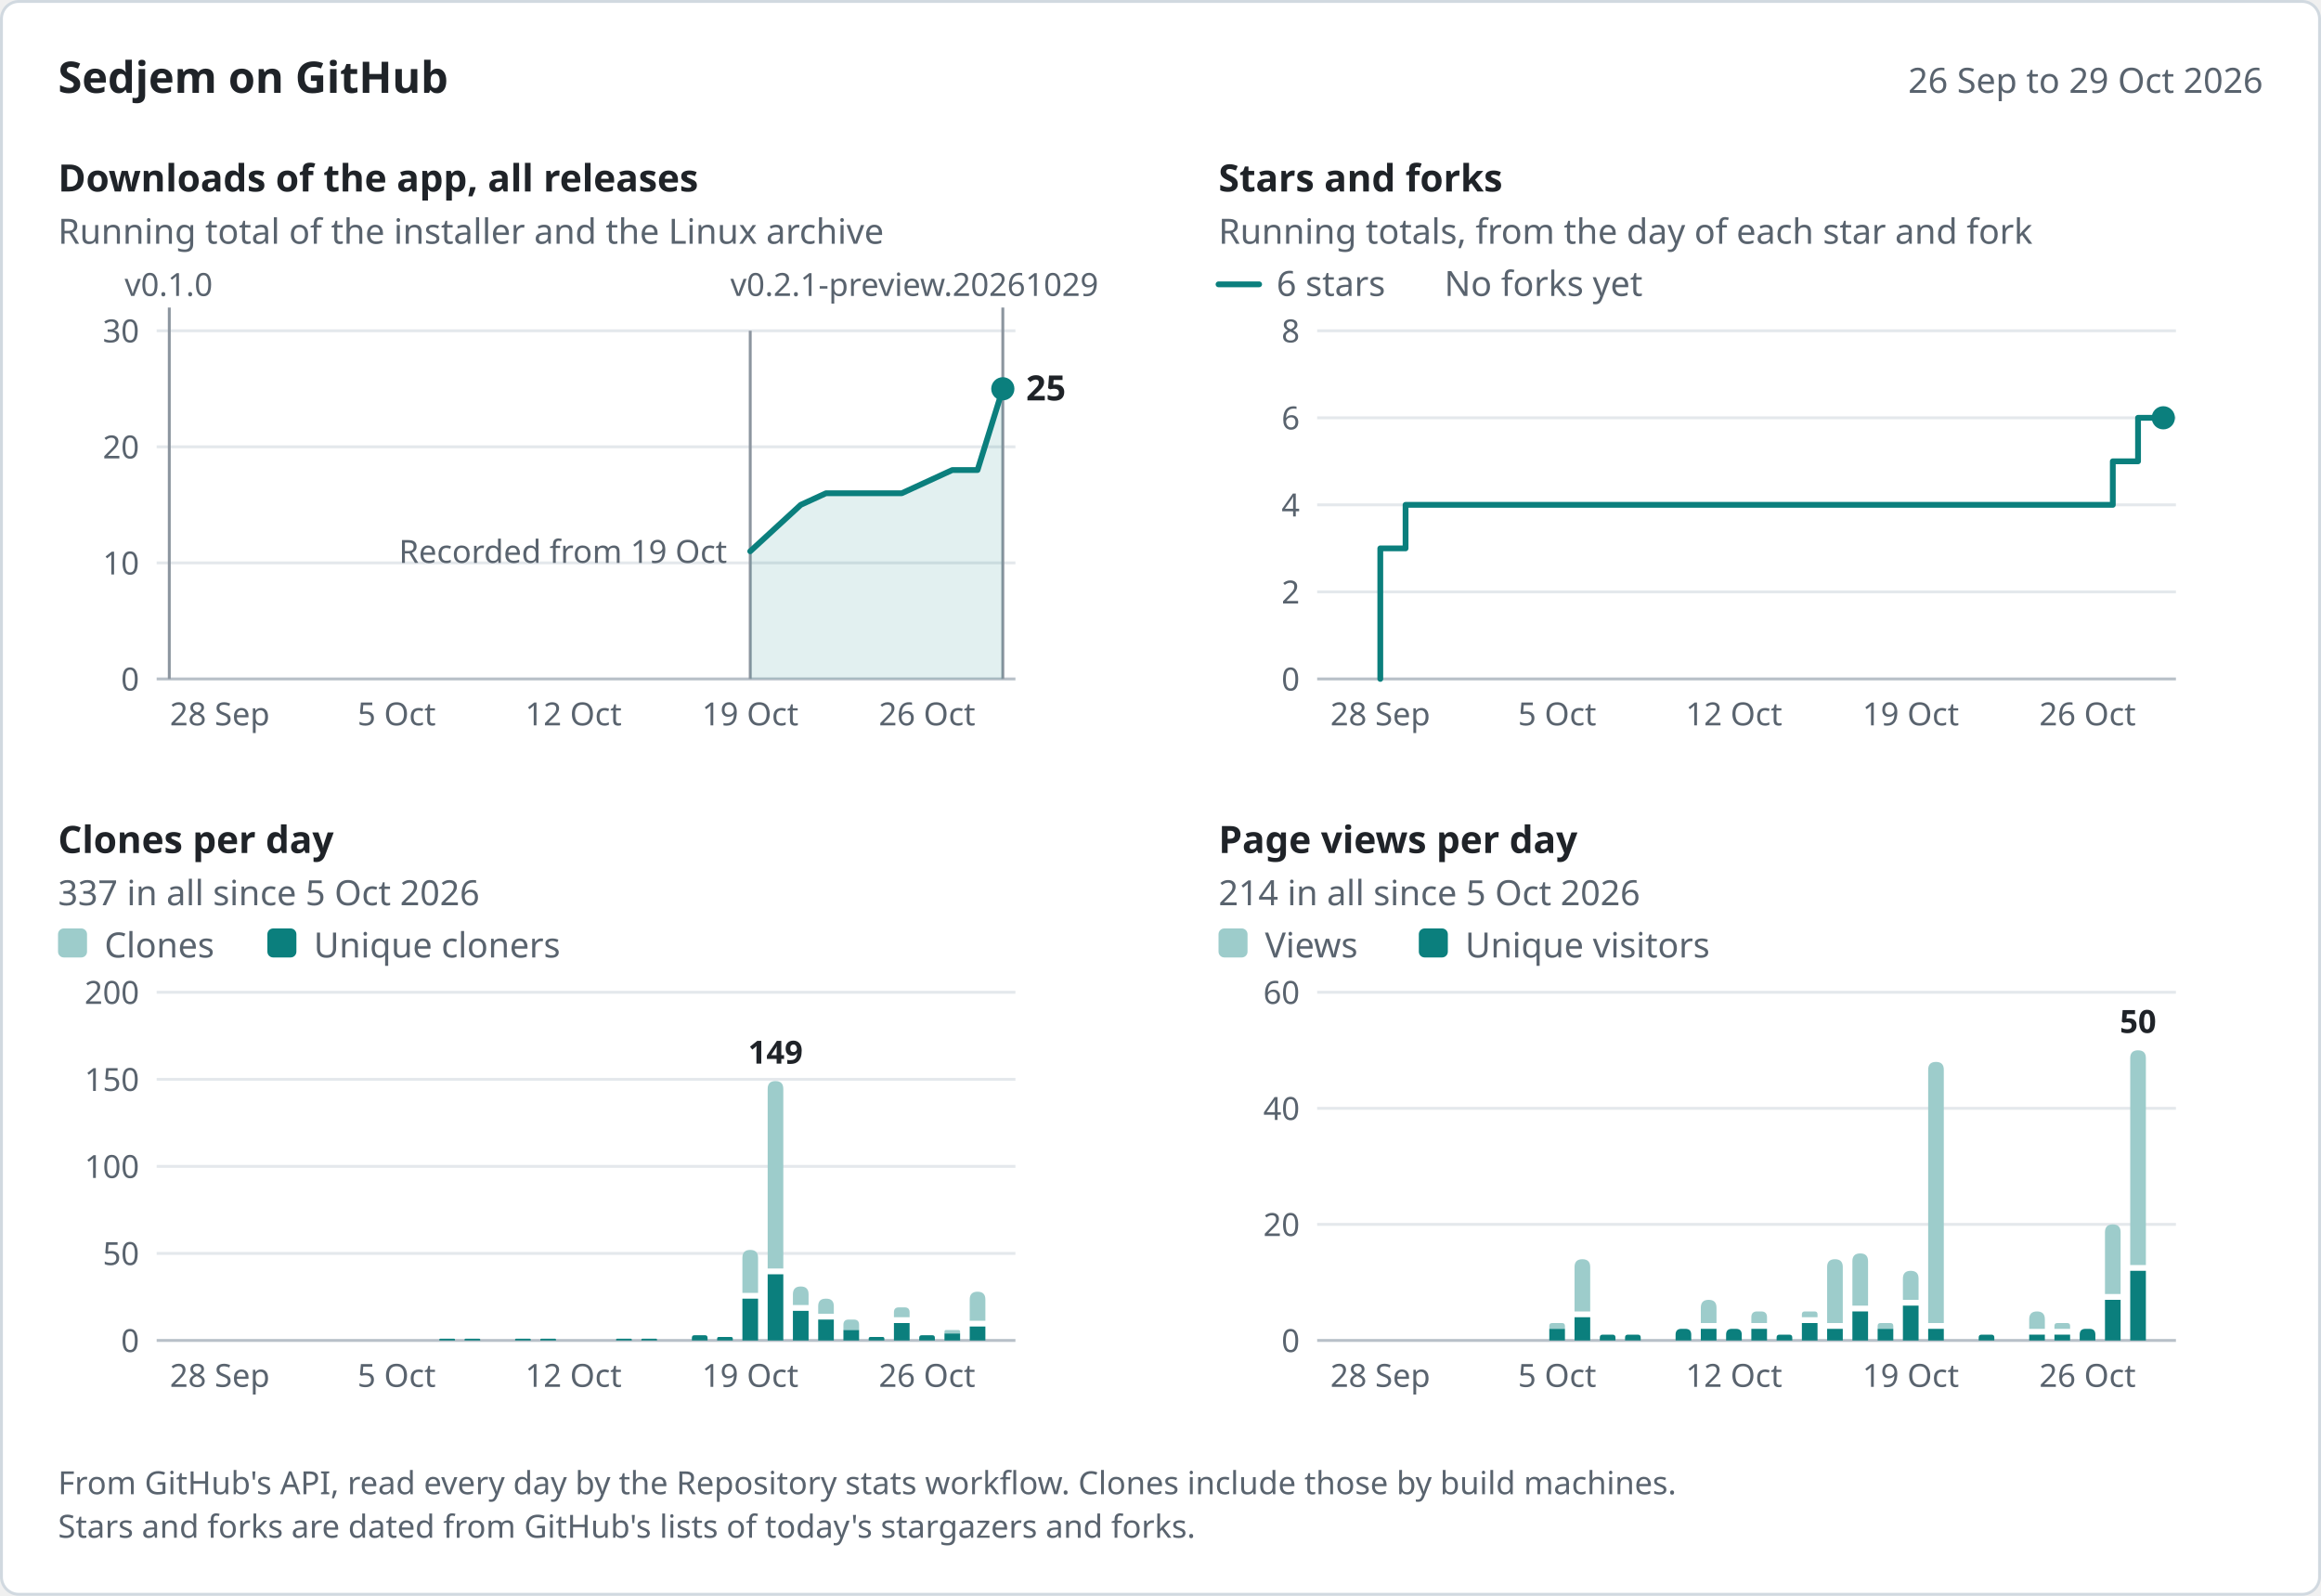
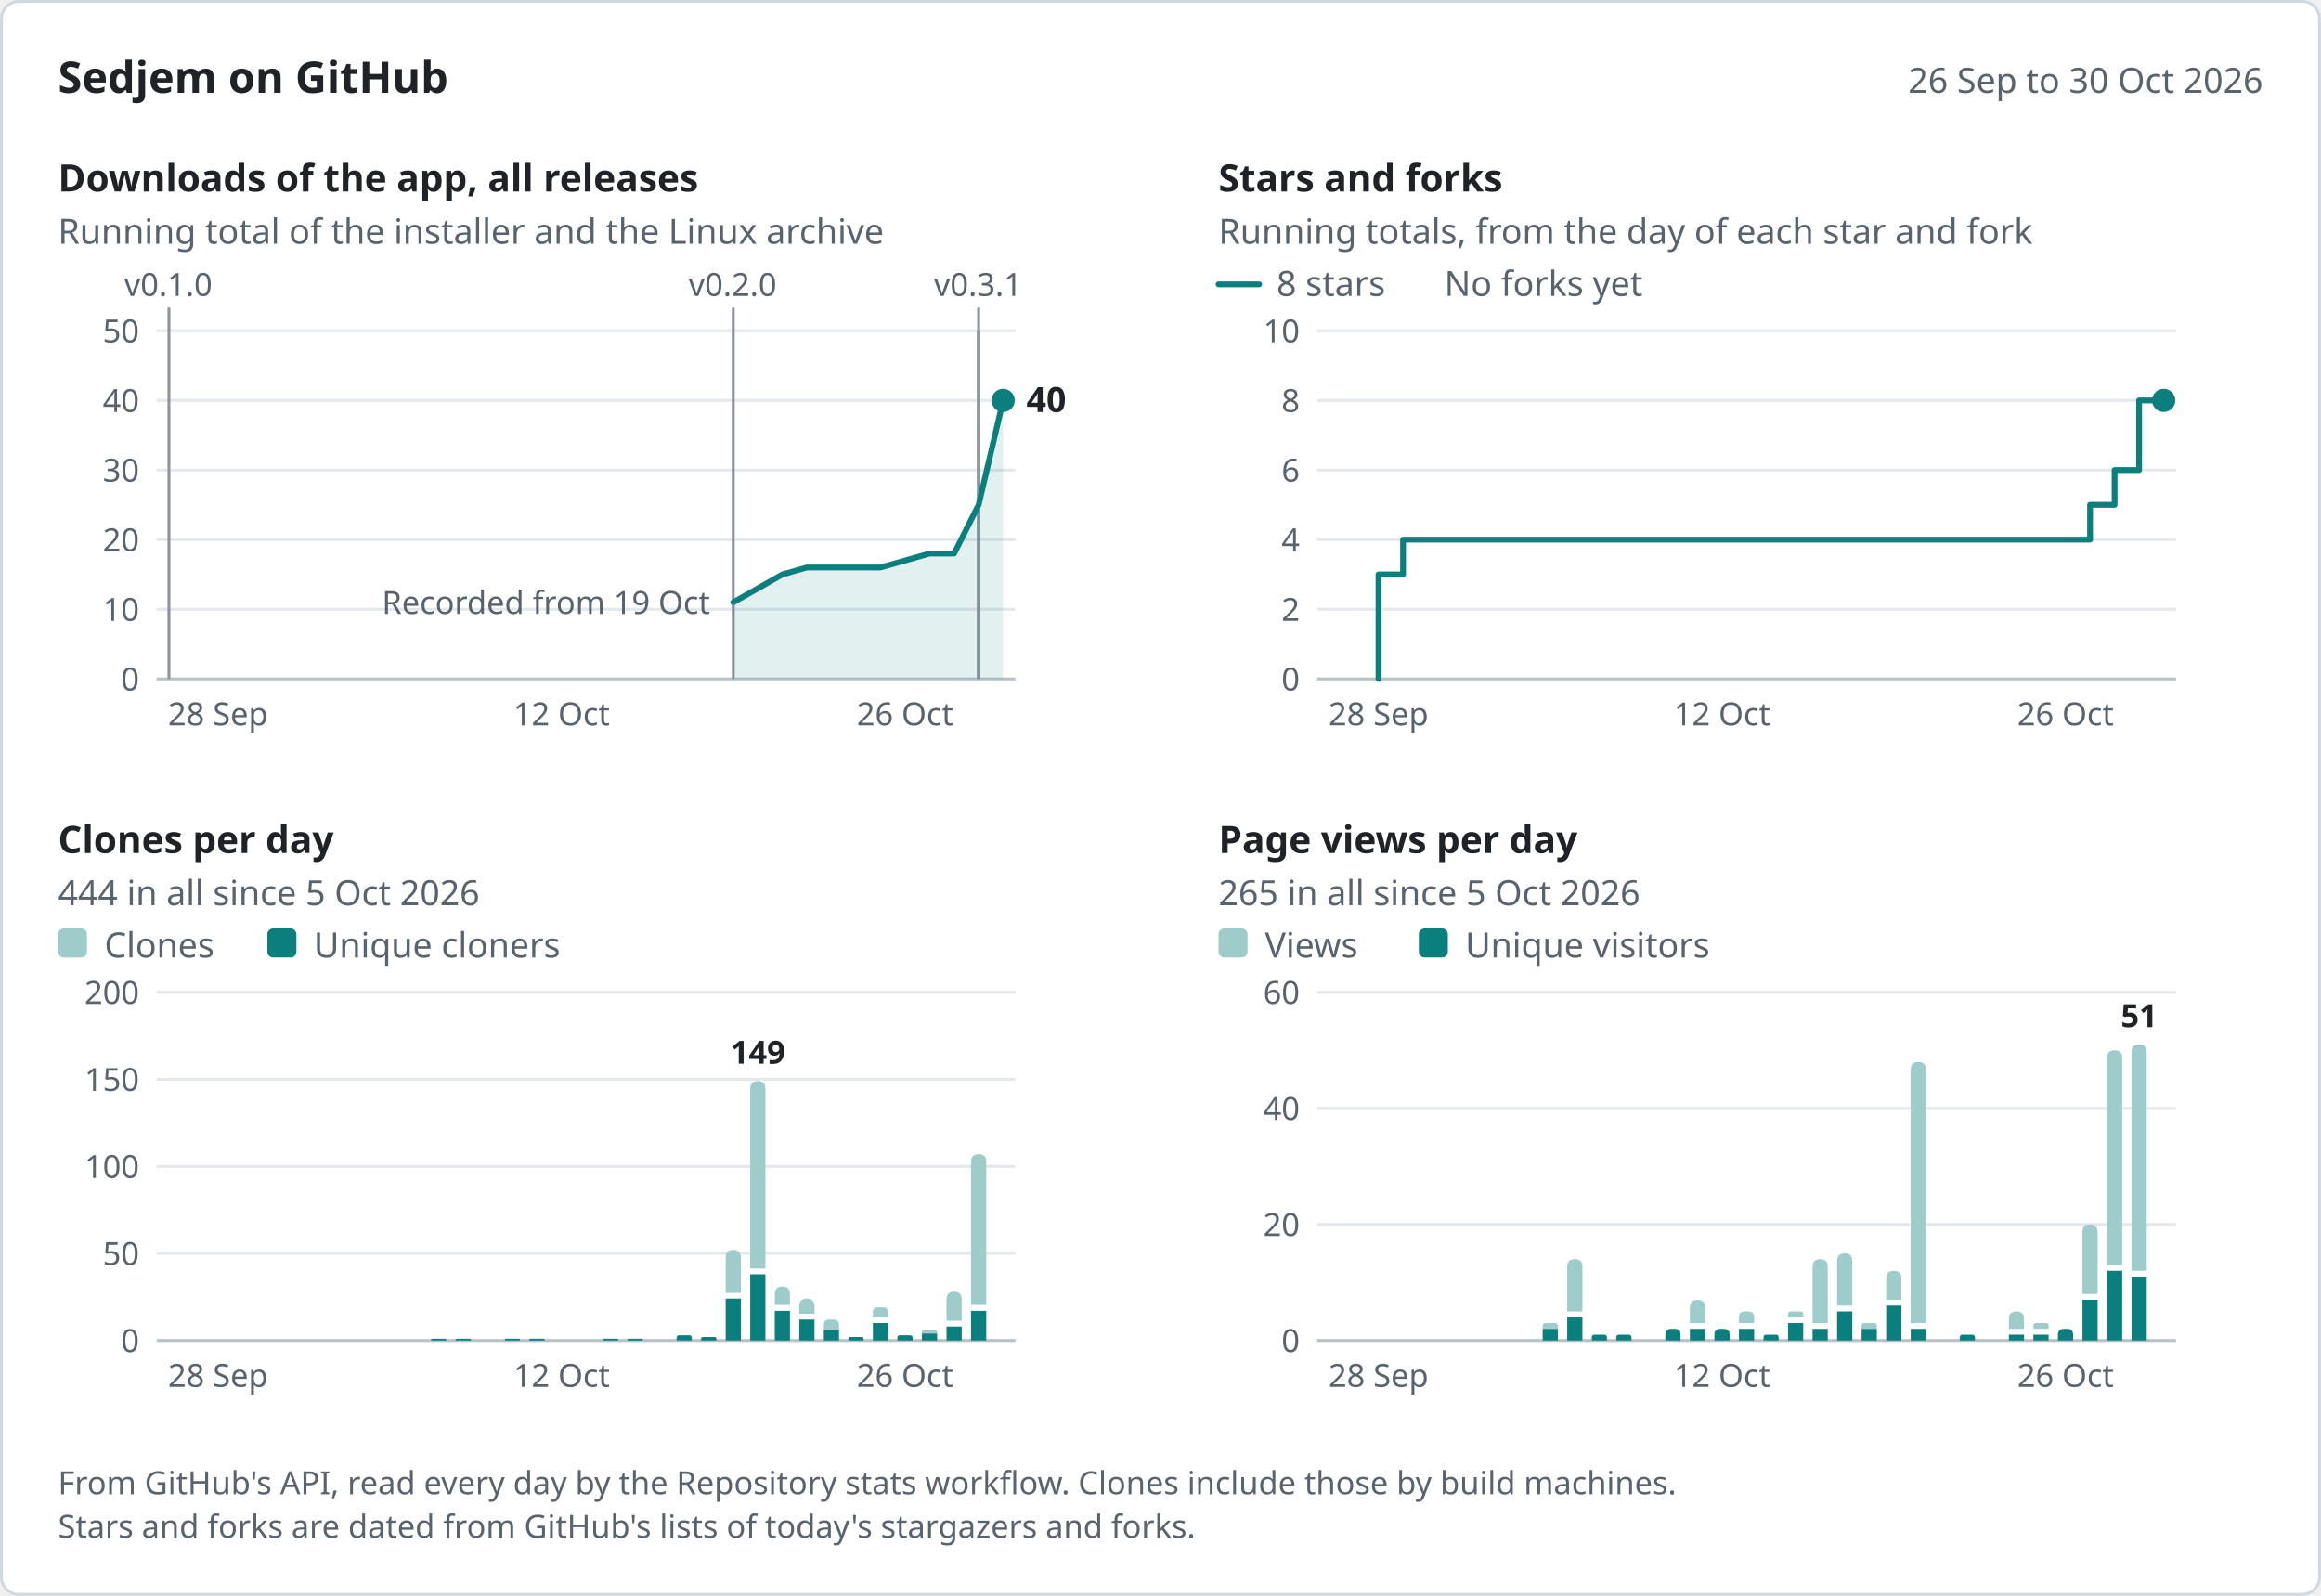
<svg xmlns="http://www.w3.org/2000/svg" width="800" height="550" viewBox="0 0 800 550" role="img" aria-labelledby="title desc" font-family="system-ui, -apple-system, &quot;Segoe UI&quot;, &quot;Noto Sans&quot;, Helvetica, Arial, sans-serif">
  <rect x="0.5" y="0.5" width="799" height="549" rx="6" fill="#ffffff" stroke="#d1d9e0" />
  <text x="20" y="32" font-size="15" fill="#1f2328" font-weight="600">Sedjem on GitHub</text>
-   <text x="780" y="32" font-size="12" fill="#59636e" text-anchor="end">26 Sep to 29 Oct 2026</text>
-   <g data-panel="downloads" data-x="2026-09-26 2026-10-29 58.35 8.71" data-y="30 234 114">
+   <text x="780" y="32" font-size="12" fill="#59636e" text-anchor="end">26 Sep to 30 Oct 2026</text>
+   <g data-panel="downloads" data-x="2026-09-26 2026-10-30 58.23 8.46" data-y="50 234 114">
    <text x="20" y="66" font-size="13" fill="#1f2328" font-weight="600">Downloads of the app, all releases</text>
    <text x="20" y="84" font-size="12" fill="#59636e">Running total of the installer and the Linux archive</text>
-     <line x1="54" y1="194" x2="350" y2="194" stroke="#e4e8ec" />
-     <text x="48" y="198" font-size="11" fill="#59636e" text-anchor="end">10</text>
-     <line x1="54" y1="154" x2="350" y2="154" stroke="#e4e8ec" />
-     <text x="48" y="158" font-size="11" fill="#59636e" text-anchor="end">20</text>
+     <line x1="54" y1="210" x2="350" y2="210" stroke="#e4e8ec" />
+     <text x="48" y="214" font-size="11" fill="#59636e" text-anchor="end">10</text>
+     <line x1="54" y1="186" x2="350" y2="186" stroke="#e4e8ec" />
+     <text x="48" y="190" font-size="11" fill="#59636e" text-anchor="end">20</text>
+     <line x1="54" y1="162" x2="350" y2="162" stroke="#e4e8ec" />
+     <text x="48" y="166" font-size="11" fill="#59636e" text-anchor="end">30</text>
+     <line x1="54" y1="138" x2="350" y2="138" stroke="#e4e8ec" />
+     <text x="48" y="142" font-size="11" fill="#59636e" text-anchor="end">40</text>
    <line x1="54" y1="114" x2="350" y2="114" stroke="#e4e8ec" />
-     <text x="48" y="118" font-size="11" fill="#59636e" text-anchor="end">30</text>
+     <text x="48" y="118" font-size="11" fill="#59636e" text-anchor="end">50</text>
    <line x1="54" y1="234" x2="350" y2="234" stroke="#b8c0c8" />
    <text x="48" y="238" font-size="11" fill="#59636e" text-anchor="end">0</text>
-     <text x="75.76" y="250" font-size="11" fill="#59636e" text-anchor="middle">28 Sep</text>
-     <text x="136.71" y="250" font-size="11" fill="#59636e" text-anchor="middle">5 Oct</text>
-     <text x="197.65" y="250" font-size="11" fill="#59636e" text-anchor="middle">12 Oct</text>
-     <text x="258.59" y="250" font-size="11" fill="#59636e" text-anchor="middle">19 Oct</text>
-     <text x="319.53" y="250" font-size="11" fill="#59636e" text-anchor="middle">26 Oct</text>
+     <text x="75.14" y="250" font-size="11" fill="#59636e" text-anchor="middle">28 Sep</text>
+     <text x="193.54" y="250" font-size="11" fill="#59636e" text-anchor="middle">12 Oct</text>
+     <text x="311.94" y="250" font-size="11" fill="#59636e" text-anchor="middle">26 Oct</text>
+     <g data-release="v0.3.1" data-date="2026-10-29">
+       <line x1="337.31" y1="106" x2="337.31" y2="234" stroke="#8c959f" />
+       <text x="321.91" y="102" font-size="11" fill="#59636e">v0.3.1</text>
+     </g>
+     <g data-release="v0.3.0" data-date="2026-10-29">
+       <line x1="337.31" y1="114" x2="337.31" y2="234" stroke="#8c959f" />
+     </g>
    <g data-release="v0.2.1-preview.20261029" data-date="2026-10-29">
-       <line x1="345.65" y1="106" x2="345.65" y2="234" stroke="#8c959f" />
-       <text x="251.74" y="102" font-size="11" fill="#59636e">v0.2.1-preview.20261029</text>
+       <line x1="337.31" y1="114" x2="337.31" y2="234" stroke="#8c959f" />
    </g>
    <g data-release="v0.2.0" data-date="2026-10-19">
-       <line x1="258.59" y1="114" x2="258.59" y2="234" stroke="#8c959f" />
+       <line x1="252.74" y1="106" x2="252.74" y2="234" stroke="#8c959f" />
+       <text x="237.34" y="102" font-size="11" fill="#59636e">v0.2.0</text>
    </g>
    <g data-release="v0.1.0" data-date="2026-09-26">
-       <line x1="58.35" y1="106" x2="58.35" y2="234" stroke="#8c959f" />
-       <text x="42.95" y="102" font-size="11" fill="#59636e">v0.1.0</text>
-     </g>
-     <text x="250.59" y="194" font-size="11" fill="#59636e" text-anchor="end" data-note="downloads">Recorded from 19 Oct</text>
-     <path d="M258.59,190 L267.29,182 L276,174 L284.71,170 L310.82,170 L319.53,166 L328.24,162 L336.94,162 L345.65,134 L345.65,234 L258.59,234 Z" fill="#0b7f7d" fill-opacity="0.12" />
-     <path d="M258.59,190 L267.29,182 L276,174 L284.71,170 L310.82,170 L319.53,166 L328.24,162 L336.94,162 L345.65,134" fill="none" stroke="#0b7f7d" stroke-width="2" stroke-linejoin="round" stroke-linecap="round" data-series="downloads" data-points="2026-10-19:11 2026-10-20:13 2026-10-21:15 2026-10-22:16 2026-10-25:16 2026-10-26:17 2026-10-27:18 2026-10-28:18 2026-10-29:25" />
-     <circle cx="345.65" cy="134" r="4" fill="#0b7f7d" />
-     <text x="353.65" y="138" font-size="12" fill="#1f2328" font-weight="600" data-label="downloads">25</text>
-   </g>
-   <g data-panel="stars" data-x="2026-09-26 2026-10-29 458.35 8.71" data-y="8 234 114">
+       <line x1="58.23" y1="106" x2="58.23" y2="234" stroke="#8c959f" />
+       <text x="42.83" y="102" font-size="11" fill="#59636e">v0.1.0</text>
+     </g>
+     <text x="244.74" y="211.6" font-size="11" fill="#59636e" text-anchor="end" data-note="downloads">Recorded from 19 Oct</text>
+     <path d="M252.74,207.6 L261.2,202.8 L269.66,198 L278.11,195.6 L303.49,195.6 L311.94,193.2 L320.4,190.8 L328.86,190.8 L337.31,174 L345.77,138 L345.77,234 L252.74,234 Z" fill="#0b7f7d" fill-opacity="0.12" />
+     <path d="M252.74,207.6 L261.2,202.8 L269.66,198 L278.11,195.6 L303.49,195.6 L311.94,193.2 L320.4,190.8 L328.86,190.8 L337.31,174 L345.77,138" fill="none" stroke="#0b7f7d" stroke-width="2" stroke-linejoin="round" stroke-linecap="round" data-series="downloads" data-points="2026-10-19:11 2026-10-20:13 2026-10-21:15 2026-10-22:16 2026-10-25:16 2026-10-26:17 2026-10-27:18 2026-10-28:18 2026-10-29:25 2026-10-30:40" />
+     <circle cx="345.77" cy="138" r="4" fill="#0b7f7d" />
+     <text x="353.77" y="142" font-size="12" fill="#1f2328" font-weight="600" data-label="downloads">40</text>
+   </g>
+   <g data-panel="stars" data-x="2026-09-26 2026-10-30 458.23 8.46" data-y="10 234 114">
    <text x="420" y="66" font-size="13" fill="#1f2328" font-weight="600">Stars and forks</text>
    <text x="420" y="84" font-size="12" fill="#59636e">Running totals, from the day of each star and fork</text>
-     <line x1="454" y1="204" x2="750" y2="204" stroke="#e4e8ec" />
-     <text x="448" y="208" font-size="11" fill="#59636e" text-anchor="end">2</text>
-     <line x1="454" y1="174" x2="750" y2="174" stroke="#e4e8ec" />
-     <text x="448" y="178" font-size="11" fill="#59636e" text-anchor="end">4</text>
-     <line x1="454" y1="144" x2="750" y2="144" stroke="#e4e8ec" />
-     <text x="448" y="148" font-size="11" fill="#59636e" text-anchor="end">6</text>
+     <line x1="454" y1="210" x2="750" y2="210" stroke="#e4e8ec" />
+     <text x="448" y="214" font-size="11" fill="#59636e" text-anchor="end">2</text>
+     <line x1="454" y1="186" x2="750" y2="186" stroke="#e4e8ec" />
+     <text x="448" y="190" font-size="11" fill="#59636e" text-anchor="end">4</text>
+     <line x1="454" y1="162" x2="750" y2="162" stroke="#e4e8ec" />
+     <text x="448" y="166" font-size="11" fill="#59636e" text-anchor="end">6</text>
+     <line x1="454" y1="138" x2="750" y2="138" stroke="#e4e8ec" />
+     <text x="448" y="142" font-size="11" fill="#59636e" text-anchor="end">8</text>
    <line x1="454" y1="114" x2="750" y2="114" stroke="#e4e8ec" />
-     <text x="448" y="118" font-size="11" fill="#59636e" text-anchor="end">8</text>
+     <text x="448" y="118" font-size="11" fill="#59636e" text-anchor="end">10</text>
    <line x1="454" y1="234" x2="750" y2="234" stroke="#b8c0c8" />
    <text x="448" y="238" font-size="11" fill="#59636e" text-anchor="end">0</text>
-     <text x="475.76" y="250" font-size="11" fill="#59636e" text-anchor="middle">28 Sep</text>
-     <text x="536.71" y="250" font-size="11" fill="#59636e" text-anchor="middle">5 Oct</text>
-     <text x="597.65" y="250" font-size="11" fill="#59636e" text-anchor="middle">12 Oct</text>
-     <text x="658.59" y="250" font-size="11" fill="#59636e" text-anchor="middle">19 Oct</text>
-     <text x="719.53" y="250" font-size="11" fill="#59636e" text-anchor="middle">26 Oct</text>
+     <text x="475.14" y="250" font-size="11" fill="#59636e" text-anchor="middle">28 Sep</text>
+     <text x="593.54" y="250" font-size="11" fill="#59636e" text-anchor="middle">12 Oct</text>
+     <text x="711.94" y="250" font-size="11" fill="#59636e" text-anchor="middle">26 Oct</text>
    <line x1="420" y1="98" x2="434" y2="98" stroke="#0b7f7d" stroke-width="2" stroke-linecap="round" />
-     <text x="440" y="102" font-size="12" fill="#59636e">6 stars</text>
+     <text x="440" y="102" font-size="12" fill="#59636e">8 stars</text>
    <text x="497.84" y="102" font-size="12" fill="#59636e">No forks yet</text>
-     <path d="M475.76,234 L475.76,189 L484.47,189 L484.47,174 L719.53,174 L719.53,174 L728.24,174 L728.24,159 L736.94,159 L736.94,144 L745.65,144 L745.65,144" fill="none" stroke="#0b7f7d" stroke-width="2" stroke-linejoin="round" stroke-linecap="round" data-series="stars" data-points="2026-09-28:3 2026-09-29:4 2026-10-26:4 2026-10-27:5 2026-10-28:6 2026-10-29:6" />
-     <circle cx="745.65" cy="144" r="4" fill="#0b7f7d" />
-   </g>
-   <g data-panel="clones" data-x="2026-09-26 2026-10-29 58.35 8.71" data-y="200 462 342">
+     <path d="M475.14,234 L475.14,198 L483.6,198 L483.6,186 L711.94,186 L711.94,186 L720.4,186 L720.4,174 L728.86,174 L728.86,162 L737.31,162 L737.31,138 L745.77,138 L745.77,138" fill="none" stroke="#0b7f7d" stroke-width="2" stroke-linejoin="round" stroke-linecap="round" data-series="stars" data-points="2026-09-28:3 2026-09-29:4 2026-10-26:4 2026-10-27:5 2026-10-28:6 2026-10-29:8 2026-10-30:8" />
+     <circle cx="745.77" cy="138" r="4" fill="#0b7f7d" />
+   </g>
+   <g data-panel="clones" data-x="2026-09-26 2026-10-30 58.23 8.46" data-y="200 462 342">
    <text x="20" y="294" font-size="13" fill="#1f2328" font-weight="600">Clones per day</text>
-     <text x="20" y="312" font-size="12" fill="#59636e">337 in all since 5 Oct 2026</text>
+     <text x="20" y="312" font-size="12" fill="#59636e">444 in all since 5 Oct 2026</text>
    <line x1="54" y1="432" x2="350" y2="432" stroke="#e4e8ec" />
    <text x="48" y="436" font-size="11" fill="#59636e" text-anchor="end">50</text>
    <line x1="54" y1="402" x2="350" y2="402" stroke="#e4e8ec" />
    <text x="48" y="406" font-size="11" fill="#59636e" text-anchor="end">100</text>
    <line x1="54" y1="372" x2="350" y2="372" stroke="#e4e8ec" />
    <text x="48" y="376" font-size="11" fill="#59636e" text-anchor="end">150</text>
    <line x1="54" y1="342" x2="350" y2="342" stroke="#e4e8ec" />
    <text x="48" y="346" font-size="11" fill="#59636e" text-anchor="end">200</text>
    <line x1="54" y1="462" x2="350" y2="462" stroke="#b8c0c8" />
    <text x="48" y="466" font-size="11" fill="#59636e" text-anchor="end">0</text>
-     <text x="75.76" y="478" font-size="11" fill="#59636e" text-anchor="middle">28 Sep</text>
-     <text x="136.71" y="478" font-size="11" fill="#59636e" text-anchor="middle">5 Oct</text>
-     <text x="197.65" y="478" font-size="11" fill="#59636e" text-anchor="middle">12 Oct</text>
-     <text x="258.59" y="478" font-size="11" fill="#59636e" text-anchor="middle">19 Oct</text>
-     <text x="319.53" y="478" font-size="11" fill="#59636e" text-anchor="middle">26 Oct</text>
+     <text x="75.14" y="478" font-size="11" fill="#59636e" text-anchor="middle">28 Sep</text>
+     <text x="193.54" y="478" font-size="11" fill="#59636e" text-anchor="middle">12 Oct</text>
+     <text x="311.94" y="478" font-size="11" fill="#59636e" text-anchor="middle">26 Oct</text>
    <rect x="20" y="320" width="10" height="10" rx="2" fill="#9dcccb" />
    <text x="36" y="330" font-size="12" fill="#59636e">Clones</text>
    <rect x="92.16" y="320" width="10" height="10" rx="2" fill="#0b7f7d" />
    <text x="108.16" y="330" font-size="12" fill="#59636e">Unique cloners</text>
    <g data-date="2026-10-07" data-count="1" data-unique="1">
-       <path d="M151.42,462 L151.42,461.7 Q151.42,461.4 151.72,461.4 L156.52,461.4 Q156.82,461.4 156.82,461.7 L156.82,462 Z" fill="#0b7f7d" />
+       <path d="M148.64,462 L148.64,461.7 Q148.64,461.4 148.94,461.4 L153.58,461.4 Q153.88,461.4 153.88,461.7 L153.88,462 Z" fill="#0b7f7d" />
    </g>
    <g data-date="2026-10-08" data-count="1" data-unique="1">
-       <path d="M160.12,462 L160.12,461.7 Q160.12,461.4 160.42,461.4 L165.22,461.4 Q165.52,461.4 165.52,461.7 L165.52,462 Z" fill="#0b7f7d" />
+       <path d="M157.09,462 L157.09,461.7 Q157.09,461.4 157.39,461.4 L162.04,461.4 Q162.34,461.4 162.34,461.7 L162.34,462 Z" fill="#0b7f7d" />
    </g>
    <g data-date="2026-10-10" data-count="1" data-unique="1">
-       <path d="M177.54,462 L177.54,461.7 Q177.54,461.4 177.84,461.4 L182.63,461.4 Q182.93,461.4 182.93,461.7 L182.93,462 Z" fill="#0b7f7d" />
+       <path d="M174.01,462 L174.01,461.7 Q174.01,461.4 174.31,461.4 L178.95,461.4 Q179.25,461.4 179.25,461.7 L179.25,462 Z" fill="#0b7f7d" />
    </g>
    <g data-date="2026-10-11" data-count="1" data-unique="1">
-       <path d="M186.24,462 L186.24,461.7 Q186.24,461.4 186.54,461.4 L191.34,461.4 Q191.64,461.4 191.64,461.7 L191.64,462 Z" fill="#0b7f7d" />
+       <path d="M182.46,462 L182.46,461.7 Q182.46,461.4 182.76,461.4 L187.41,461.4 Q187.71,461.4 187.71,461.7 L187.71,462 Z" fill="#0b7f7d" />
    </g>
    <g data-date="2026-10-14" data-count="1" data-unique="1">
-       <path d="M212.36,462 L212.36,461.7 Q212.36,461.4 212.66,461.4 L217.46,461.4 Q217.76,461.4 217.76,461.7 L217.76,462 Z" fill="#0b7f7d" />
+       <path d="M207.84,462 L207.84,461.7 Q207.84,461.4 208.14,461.4 L212.78,461.4 Q213.08,461.4 213.08,461.7 L213.08,462 Z" fill="#0b7f7d" />
    </g>
    <g data-date="2026-10-15" data-count="1" data-unique="1">
-       <path d="M221.07,462 L221.07,461.7 Q221.07,461.4 221.37,461.4 L226.16,461.4 Q226.46,461.4 226.46,461.7 L226.46,462 Z" fill="#0b7f7d" />
+       <path d="M216.29,462 L216.29,461.7 Q216.29,461.4 216.59,461.4 L221.24,461.4 Q221.54,461.4 221.54,461.7 L221.54,462 Z" fill="#0b7f7d" />
    </g>
    <g data-date="2026-10-17" data-count="3" data-unique="3">
-       <path d="M238.48,462 L238.48,461.1 Q238.48,460.2 239.38,460.2 L242.98,460.2 Q243.88,460.2 243.88,461.1 L243.88,462 Z" fill="#0b7f7d" />
+       <path d="M233.21,462 L233.21,461.1 Q233.21,460.2 234.11,460.2 L237.55,460.2 Q238.45,460.2 238.45,461.1 L238.45,462 Z" fill="#0b7f7d" />
    </g>
    <g data-date="2026-10-18" data-count="2" data-unique="2">
-       <path d="M247.18,462 L247.18,461.4 Q247.18,460.8 247.78,460.8 L251.98,460.8 Q252.58,460.8 252.58,461.4 L252.58,462 Z" fill="#0b7f7d" />
+       <path d="M241.66,462 L241.66,461.4 Q241.66,460.8 242.26,460.8 L246.31,460.8 Q246.91,460.8 246.91,461.4 L246.91,462 Z" fill="#0b7f7d" />
    </g>
    <g data-date="2026-10-19" data-count="52" data-unique="24">
-       <path d="M255.89,445.6 L255.89,433.5 Q255.89,430.8 258.59,430.8 L258.59,430.8 Q261.29,430.8 261.29,433.5 L261.29,445.6 Z" fill="#9dcccb" />
-       <path d="M255.89,462 L255.89,447.6 L261.29,447.6 L261.29,462 Z" fill="#0b7f7d" />
+       <path d="M250.12,445.6 L250.12,433.42 Q250.12,430.8 252.74,430.8 L252.74,430.8 Q255.36,430.8 255.36,433.42 L255.36,445.6 Z" fill="#9dcccb" />
+       <path d="M250.12,462 L250.12,447.6 L255.36,447.6 L255.36,462 Z" fill="#0b7f7d" />
    </g>
    <g data-date="2026-10-20" data-count="149" data-unique="38">
-       <path d="M264.6,437.2 L264.6,375.3 Q264.6,372.6 267.29,372.6 L267.29,372.6 Q269.99,372.6 269.99,375.3 L269.99,437.2 Z" fill="#9dcccb" />
-       <path d="M264.6,462 L264.6,439.2 L269.99,439.2 L269.99,462 Z" fill="#0b7f7d" />
+       <path d="M258.58,437.2 L258.58,375.22 Q258.58,372.6 261.2,372.6 L261.2,372.6 Q263.82,372.6 263.82,375.22 L263.82,437.2 Z" fill="#9dcccb" />
+       <path d="M258.58,462 L258.58,439.2 L263.82,439.2 L263.82,462 Z" fill="#0b7f7d" />
    </g>
    <g data-date="2026-10-21" data-count="31" data-unique="17">
-       <path d="M273.3,449.8 L273.3,446.1 Q273.3,443.4 276,443.4 L276,443.4 Q278.7,443.4 278.7,446.1 L278.7,449.8 Z" fill="#9dcccb" />
-       <path d="M273.3,462 L273.3,451.8 L278.7,451.8 L278.7,462 Z" fill="#0b7f7d" />
+       <path d="M267.04,449.8 L267.04,446.02 Q267.04,443.4 269.66,443.4 L269.66,443.4 Q272.28,443.4 272.28,446.02 L272.28,449.8 Z" fill="#9dcccb" />
+       <path d="M267.04,462 L267.04,451.8 L272.28,451.8 L272.28,462 Z" fill="#0b7f7d" />
    </g>
    <g data-date="2026-10-22" data-count="24" data-unique="12">
-       <path d="M282.01,452.8 L282.01,450.2 Q282.01,447.6 284.61,447.6 L284.8,447.6 Q287.4,447.6 287.4,450.2 L287.4,452.8 Z" fill="#9dcccb" />
-       <path d="M282.01,462 L282.01,454.8 L287.4,454.8 L287.4,462 Z" fill="#0b7f7d" />
+       <path d="M275.49,452.8 L275.49,450.2 Q275.49,447.6 278.09,447.6 L278.14,447.6 Q280.74,447.6 280.74,450.2 L280.74,452.8 Z" fill="#9dcccb" />
+       <path d="M275.49,462 L275.49,454.8 L280.74,454.8 L280.74,462 Z" fill="#0b7f7d" />
    </g>
    <g data-date="2026-10-23" data-count="12" data-unique="6">
-       <path d="M290.71,458.4 L290.71,456.6 Q290.71,454.8 292.51,454.8 L294.31,454.8 Q296.11,454.8 296.11,456.6 L296.11,458.4 Z" fill="#9dcccb" />
-       <path d="M290.71,462 L290.71,458.4 L296.11,458.4 L296.11,462 Z" fill="#0b7f7d" />
+       <path d="M283.95,458.4 L283.95,456.6 Q283.95,454.8 285.75,454.8 L287.39,454.8 Q289.19,454.8 289.19,456.6 L289.19,458.4 Z" fill="#9dcccb" />
+       <path d="M283.95,462 L283.95,458.4 L289.19,458.4 L289.19,462 Z" fill="#0b7f7d" />
    </g>
    <g data-date="2026-10-24" data-count="2" data-unique="2">
-       <path d="M299.42,462 L299.42,461.4 Q299.42,460.8 300.02,460.8 L304.22,460.8 Q304.82,460.8 304.82,461.4 L304.82,462 Z" fill="#0b7f7d" />
+       <path d="M292.41,462 L292.41,461.4 Q292.41,460.8 293.01,460.8 L297.05,460.8 Q297.65,460.8 297.65,461.4 L297.65,462 Z" fill="#0b7f7d" />
    </g>
    <g data-date="2026-10-25" data-count="19" data-unique="10">
-       <path d="M308.12,454 L308.12,452.3 Q308.12,450.6 309.82,450.6 L311.82,450.6 Q313.52,450.6 313.52,452.3 L313.52,454 Z" fill="#9dcccb" />
-       <path d="M308.12,462 L308.12,456 L313.52,456 L313.52,462 Z" fill="#0b7f7d" />
+       <path d="M300.86,454 L300.86,452.3 Q300.86,450.6 302.56,450.6 L304.41,450.6 Q306.11,450.6 306.11,452.3 L306.11,454 Z" fill="#9dcccb" />
+       <path d="M300.86,462 L300.86,456 L306.11,456 L306.11,462 Z" fill="#0b7f7d" />
    </g>
    <g data-date="2026-10-26" data-count="3" data-unique="3">
-       <path d="M316.83,462 L316.83,461.1 Q316.83,460.2 317.73,460.2 L321.33,460.2 Q322.23,460.2 322.23,461.1 L322.23,462 Z" fill="#0b7f7d" />
+       <path d="M309.32,462 L309.32,461.1 Q309.32,460.2 310.22,460.2 L313.66,460.2 Q314.56,460.2 314.56,461.1 L314.56,462 Z" fill="#0b7f7d" />
    </g>
    <g data-date="2026-10-27" data-count="6" data-unique="4">
-       <path d="M325.54,459.6 L325.54,459 Q325.54,458.4 326.14,458.4 L330.33,458.4 Q330.93,458.4 330.93,459 L330.93,459.6 Z" fill="#9dcccb" />
-       <path d="M325.54,462 L325.54,459.6 L330.93,459.6 L330.93,462 Z" fill="#0b7f7d" />
+       <path d="M317.78,459.6 L317.78,459 Q317.78,458.4 318.38,458.4 L322.42,458.4 Q323.02,458.4 323.02,459 L323.02,459.6 Z" fill="#9dcccb" />
+       <path d="M317.78,462 L317.78,459.6 L323.02,459.6 L323.02,462 Z" fill="#0b7f7d" />
    </g>
    <g data-date="2026-10-28" data-count="28" data-unique="8">
-       <path d="M334.24,455.2 L334.24,447.9 Q334.24,445.2 336.94,445.2 L336.94,445.2 Q339.64,445.2 339.64,447.9 L339.64,455.2 Z" fill="#9dcccb" />
-       <path d="M334.24,462 L334.24,457.2 L339.64,457.2 L339.64,462 Z" fill="#0b7f7d" />
-     </g>
-     <text x="267.29" y="366.6" font-size="11" fill="#1f2328" text-anchor="middle" font-weight="600" data-label="most">149</text>
-   </g>
-   <g data-panel="views" data-x="2026-09-26 2026-10-29 458.35 8.71" data-y="60 462 342">
+       <path d="M326.24,455.2 L326.24,447.82 Q326.24,445.2 328.86,445.2 L328.86,445.2 Q331.48,445.2 331.48,447.82 L331.48,455.2 Z" fill="#9dcccb" />
+       <path d="M326.24,462 L326.24,457.2 L331.48,457.2 L331.48,462 Z" fill="#0b7f7d" />
+     </g>
+     <g data-date="2026-10-29" data-count="107" data-unique="17">
+       <path d="M334.69,449.8 L334.69,400.42 Q334.69,397.8 337.31,397.8 L337.31,397.8 Q339.94,397.8 339.94,400.42 L339.94,449.8 Z" fill="#9dcccb" />
+       <path d="M334.69,462 L334.69,451.8 L339.94,451.8 L339.94,462 Z" fill="#0b7f7d" />
+     </g>
+     <text x="261.2" y="366.6" font-size="11" fill="#1f2328" text-anchor="middle" font-weight="600" data-label="most">149</text>
+   </g>
+   <g data-panel="views" data-x="2026-09-26 2026-10-30 458.23 8.46" data-y="60 462 342">
    <text x="420" y="294" font-size="13" fill="#1f2328" font-weight="600">Page views per day</text>
-     <text x="420" y="312" font-size="12" fill="#59636e">214 in all since 5 Oct 2026</text>
+     <text x="420" y="312" font-size="12" fill="#59636e">265 in all since 5 Oct 2026</text>
    <line x1="454" y1="422" x2="750" y2="422" stroke="#e4e8ec" />
    <text x="448" y="426" font-size="11" fill="#59636e" text-anchor="end">20</text>
    <line x1="454" y1="382" x2="750" y2="382" stroke="#e4e8ec" />
    <text x="448" y="386" font-size="11" fill="#59636e" text-anchor="end">40</text>
    <line x1="454" y1="342" x2="750" y2="342" stroke="#e4e8ec" />
    <text x="448" y="346" font-size="11" fill="#59636e" text-anchor="end">60</text>
    <line x1="454" y1="462" x2="750" y2="462" stroke="#b8c0c8" />
    <text x="448" y="466" font-size="11" fill="#59636e" text-anchor="end">0</text>
-     <text x="475.76" y="478" font-size="11" fill="#59636e" text-anchor="middle">28 Sep</text>
-     <text x="536.71" y="478" font-size="11" fill="#59636e" text-anchor="middle">5 Oct</text>
-     <text x="597.65" y="478" font-size="11" fill="#59636e" text-anchor="middle">12 Oct</text>
-     <text x="658.59" y="478" font-size="11" fill="#59636e" text-anchor="middle">19 Oct</text>
-     <text x="719.53" y="478" font-size="11" fill="#59636e" text-anchor="middle">26 Oct</text>
+     <text x="475.14" y="478" font-size="11" fill="#59636e" text-anchor="middle">28 Sep</text>
+     <text x="593.54" y="478" font-size="11" fill="#59636e" text-anchor="middle">12 Oct</text>
+     <text x="711.94" y="478" font-size="11" fill="#59636e" text-anchor="middle">26 Oct</text>
    <rect x="420" y="320" width="10" height="10" rx="2" fill="#9dcccb" />
    <text x="436" y="330" font-size="12" fill="#59636e">Views</text>
    <rect x="489.04" y="320" width="10" height="10" rx="2" fill="#0b7f7d" />
    <text x="505.04" y="330" font-size="12" fill="#59636e">Unique visitors</text>
    <g data-date="2026-10-05" data-count="3" data-unique="2">
-       <path d="M534.01,458 L534.01,457 Q534.01,456 535.01,456 L538.4,456 Q539.4,456 539.4,457 L539.4,458 Z" fill="#9dcccb" />
-       <path d="M534.01,462 L534.01,458 L539.4,458 L539.4,462 Z" fill="#0b7f7d" />
+       <path d="M531.72,458 L531.72,457 Q531.72,456 532.72,456 L535.96,456 Q536.96,456 536.96,457 L536.96,458 Z" fill="#9dcccb" />
+       <path d="M531.72,462 L531.72,458 L536.96,458 L536.96,462 Z" fill="#0b7f7d" />
    </g>
    <g data-date="2026-10-06" data-count="14" data-unique="4">
-       <path d="M542.71,452 L542.71,436.7 Q542.71,434 545.41,434 L545.41,434 Q548.11,434 548.11,436.7 L548.11,452 Z" fill="#9dcccb" />
-       <path d="M542.71,462 L542.71,454 L548.11,454 L548.11,462 Z" fill="#0b7f7d" />
+       <path d="M540.18,452 L540.18,436.62 Q540.18,434 542.8,434 L542.8,434 Q545.42,434 545.42,436.62 L545.42,452 Z" fill="#9dcccb" />
+       <path d="M540.18,462 L540.18,454 L545.42,454 L545.42,462 Z" fill="#0b7f7d" />
    </g>
    <g data-date="2026-10-07" data-count="1" data-unique="1">
-       <path d="M551.42,462 L551.42,461 Q551.42,460 552.42,460 L555.82,460 Q556.82,460 556.82,461 L556.82,462 Z" fill="#0b7f7d" />
+       <path d="M548.64,462 L548.64,461 Q548.64,460 549.64,460 L552.88,460 Q553.88,460 553.88,461 L553.88,462 Z" fill="#0b7f7d" />
    </g>
    <g data-date="2026-10-08" data-count="1" data-unique="1">
-       <path d="M560.12,462 L560.12,461 Q560.12,460 561.12,460 L564.52,460 Q565.52,460 565.52,461 L565.52,462 Z" fill="#0b7f7d" />
+       <path d="M557.09,462 L557.09,461 Q557.09,460 558.09,460 L561.34,460 Q562.34,460 562.34,461 L562.34,462 Z" fill="#0b7f7d" />
    </g>
    <g data-date="2026-10-10" data-count="2" data-unique="2">
-       <path d="M577.54,462 L577.54,460 Q577.54,458 579.54,458 L580.93,458 Q582.93,458 582.93,460 L582.93,462 Z" fill="#0b7f7d" />
+       <path d="M574.01,462 L574.01,460 Q574.01,458 576.01,458 L577.25,458 Q579.25,458 579.25,460 L579.25,462 Z" fill="#0b7f7d" />
    </g>
    <g data-date="2026-10-11" data-count="7" data-unique="2">
-       <path d="M586.24,456 L586.24,450.7 Q586.24,448 588.94,448 L588.94,448 Q591.64,448 591.64,450.7 L591.64,456 Z" fill="#9dcccb" />
-       <path d="M586.24,462 L586.24,458 L591.64,458 L591.64,462 Z" fill="#0b7f7d" />
+       <path d="M582.46,456 L582.46,450.62 Q582.46,448 585.09,448 L585.09,448 Q587.71,448 587.71,450.62 L587.71,456 Z" fill="#9dcccb" />
+       <path d="M582.46,462 L582.46,458 L587.71,458 L587.71,462 Z" fill="#0b7f7d" />
    </g>
    <g data-date="2026-10-12" data-count="2" data-unique="2">
-       <path d="M594.95,462 L594.95,460 Q594.95,458 596.95,458 L598.35,458 Q600.35,458 600.35,460 L600.35,462 Z" fill="#0b7f7d" />
+       <path d="M590.92,462 L590.92,460 Q590.92,458 592.92,458 L594.16,458 Q596.16,458 596.16,460 L596.16,462 Z" fill="#0b7f7d" />
    </g>
    <g data-date="2026-10-13" data-count="5" data-unique="2">
-       <path d="M603.65,456 L603.65,454 Q603.65,452 605.65,452 L607.05,452 Q609.05,452 609.05,454 L609.05,456 Z" fill="#9dcccb" />
-       <path d="M603.65,462 L603.65,458 L609.05,458 L609.05,462 Z" fill="#0b7f7d" />
+       <path d="M599.38,456 L599.38,454 Q599.38,452 601.38,452 L602.62,452 Q604.62,452 604.62,454 L604.62,456 Z" fill="#9dcccb" />
+       <path d="M599.38,462 L599.38,458 L604.62,458 L604.62,462 Z" fill="#0b7f7d" />
    </g>
    <g data-date="2026-10-14" data-count="1" data-unique="1">
-       <path d="M612.36,462 L612.36,461 Q612.36,460 613.36,460 L616.76,460 Q617.76,460 617.76,461 L617.76,462 Z" fill="#0b7f7d" />
+       <path d="M607.84,462 L607.84,461 Q607.84,460 608.84,460 L612.08,460 Q613.08,460 613.08,461 L613.08,462 Z" fill="#0b7f7d" />
    </g>
    <g data-date="2026-10-15" data-count="5" data-unique="3">
-       <path d="M621.07,454 L621.07,453 Q621.07,452 622.07,452 L625.46,452 Q626.46,452 626.46,453 L626.46,454 Z" fill="#9dcccb" />
-       <path d="M621.07,462 L621.07,456 L626.46,456 L626.46,462 Z" fill="#0b7f7d" />
+       <path d="M616.29,454 L616.29,453 Q616.29,452 617.29,452 L620.54,452 Q621.54,452 621.54,453 L621.54,454 Z" fill="#9dcccb" />
+       <path d="M616.29,462 L616.29,456 L621.54,456 L621.54,462 Z" fill="#0b7f7d" />
    </g>
    <g data-date="2026-10-16" data-count="14" data-unique="2">
-       <path d="M629.77,456 L629.77,436.7 Q629.77,434 632.47,434 L632.47,434 Q635.17,434 635.17,436.7 L635.17,456 Z" fill="#9dcccb" />
-       <path d="M629.77,462 L629.77,458 L635.17,458 L635.17,462 Z" fill="#0b7f7d" />
+       <path d="M624.75,456 L624.75,436.62 Q624.75,434 627.37,434 L627.37,434 Q629.99,434 629.99,436.62 L629.99,456 Z" fill="#9dcccb" />
+       <path d="M624.75,462 L624.75,458 L629.99,458 L629.99,462 Z" fill="#0b7f7d" />
    </g>
    <g data-date="2026-10-17" data-count="15" data-unique="5">
-       <path d="M638.48,450 L638.48,434.7 Q638.48,432 641.18,432 L641.18,432 Q643.88,432 643.88,434.7 L643.88,450 Z" fill="#9dcccb" />
-       <path d="M638.48,462 L638.48,452 L643.88,452 L643.88,462 Z" fill="#0b7f7d" />
+       <path d="M633.21,450 L633.21,434.62 Q633.21,432 635.83,432 L635.83,432 Q638.45,432 638.45,434.62 L638.45,450 Z" fill="#9dcccb" />
+       <path d="M633.21,462 L633.21,452 L638.45,452 L638.45,462 Z" fill="#0b7f7d" />
    </g>
    <g data-date="2026-10-18" data-count="3" data-unique="2">
-       <path d="M647.18,458 L647.18,457 Q647.18,456 648.18,456 L651.58,456 Q652.58,456 652.58,457 L652.58,458 Z" fill="#9dcccb" />
-       <path d="M647.18,462 L647.18,458 L652.58,458 L652.58,462 Z" fill="#0b7f7d" />
+       <path d="M641.66,458 L641.66,457 Q641.66,456 642.66,456 L645.91,456 Q646.91,456 646.91,457 L646.91,458 Z" fill="#9dcccb" />
+       <path d="M641.66,462 L641.66,458 L646.91,458 L646.91,462 Z" fill="#0b7f7d" />
    </g>
    <g data-date="2026-10-19" data-count="12" data-unique="6">
-       <path d="M655.89,448 L655.89,440.7 Q655.89,438 658.59,438 L658.59,438 Q661.29,438 661.29,440.7 L661.29,448 Z" fill="#9dcccb" />
-       <path d="M655.89,462 L655.89,450 L661.29,450 L661.29,462 Z" fill="#0b7f7d" />
+       <path d="M650.12,448 L650.12,440.62 Q650.12,438 652.74,438 L652.74,438 Q655.36,438 655.36,440.62 L655.36,448 Z" fill="#9dcccb" />
+       <path d="M650.12,462 L650.12,450 L655.36,450 L655.36,462 Z" fill="#0b7f7d" />
    </g>
    <g data-date="2026-10-20" data-count="48" data-unique="2">
-       <path d="M664.6,456 L664.6,368.7 Q664.6,366 667.29,366 L667.29,366 Q669.99,366 669.99,368.7 L669.99,456 Z" fill="#9dcccb" />
-       <path d="M664.6,462 L664.6,458 L669.99,458 L669.99,462 Z" fill="#0b7f7d" />
+       <path d="M658.58,456 L658.58,368.62 Q658.58,366 661.2,366 L661.2,366 Q663.82,366 663.82,368.62 L663.82,456 Z" fill="#9dcccb" />
+       <path d="M658.58,462 L658.58,458 L663.82,458 L663.82,462 Z" fill="#0b7f7d" />
    </g>
    <g data-date="2026-10-22" data-count="1" data-unique="1">
-       <path d="M682.01,462 L682.01,461 Q682.01,460 683.01,460 L686.4,460 Q687.4,460 687.4,461 L687.4,462 Z" fill="#0b7f7d" />
+       <path d="M675.49,462 L675.49,461 Q675.49,460 676.49,460 L679.74,460 Q680.74,460 680.74,461 L680.74,462 Z" fill="#0b7f7d" />
    </g>
    <g data-date="2026-10-24" data-count="5" data-unique="1">
-       <path d="M699.42,458 L699.42,454.7 Q699.42,452 702.12,452 L702.12,452 Q704.82,452 704.82,454.7 L704.82,458 Z" fill="#9dcccb" />
-       <path d="M699.42,462 L699.42,460 L704.82,460 L704.82,462 Z" fill="#0b7f7d" />
+       <path d="M692.41,458 L692.41,454.62 Q692.41,452 695.03,452 L695.03,452 Q697.65,452 697.65,454.62 L697.65,458 Z" fill="#9dcccb" />
+       <path d="M692.41,462 L692.41,460 L697.65,460 L697.65,462 Z" fill="#0b7f7d" />
    </g>
    <g data-date="2026-10-25" data-count="3" data-unique="1">
-       <path d="M708.12,458 L708.12,457 Q708.12,456 709.12,456 L712.52,456 Q713.52,456 713.52,457 L713.52,458 Z" fill="#9dcccb" />
-       <path d="M708.12,462 L708.12,460 L713.52,460 L713.52,462 Z" fill="#0b7f7d" />
+       <path d="M700.86,458 L700.86,457 Q700.86,456 701.86,456 L705.11,456 Q706.11,456 706.11,457 L706.11,458 Z" fill="#9dcccb" />
+       <path d="M700.86,462 L700.86,460 L706.11,460 L706.11,462 Z" fill="#0b7f7d" />
    </g>
    <g data-date="2026-10-26" data-count="2" data-unique="2">
-       <path d="M716.83,462 L716.83,460 Q716.83,458 718.83,458 L720.23,458 Q722.23,458 722.23,460 L722.23,462 Z" fill="#0b7f7d" />
+       <path d="M709.32,462 L709.32,460 Q709.32,458 711.32,458 L712.56,458 Q714.56,458 714.56,460 L714.56,462 Z" fill="#0b7f7d" />
    </g>
    <g data-date="2026-10-27" data-count="20" data-unique="7">
-       <path d="M725.54,446 L725.54,424.7 Q725.54,422 728.24,422 L728.24,422 Q730.93,422 730.93,424.7 L730.93,446 Z" fill="#9dcccb" />
-       <path d="M725.54,462 L725.54,448 L730.93,448 L730.93,462 Z" fill="#0b7f7d" />
+       <path d="M717.78,446 L717.78,424.62 Q717.78,422 720.4,422 L720.4,422 Q723.02,422 723.02,424.62 L723.02,446 Z" fill="#9dcccb" />
+       <path d="M717.78,462 L717.78,448 L723.02,448 L723.02,462 Z" fill="#0b7f7d" />
    </g>
    <g data-date="2026-10-28" data-count="50" data-unique="12">
-       <path d="M734.24,436 L734.24,364.7 Q734.24,362 736.94,362 L736.94,362 Q739.64,362 739.64,364.7 L739.64,436 Z" fill="#9dcccb" />
-       <path d="M734.24,462 L734.24,438 L739.64,438 L739.64,462 Z" fill="#0b7f7d" />
-     </g>
-     <text x="736.94" y="356" font-size="11" fill="#1f2328" text-anchor="middle" font-weight="600" data-label="most">50</text>
+       <path d="M726.24,436 L726.24,364.62 Q726.24,362 728.86,362 L728.86,362 Q731.48,362 731.48,364.62 L731.48,436 Z" fill="#9dcccb" />
+       <path d="M726.24,462 L726.24,438 L731.48,438 L731.48,462 Z" fill="#0b7f7d" />
+     </g>
+     <g data-date="2026-10-29" data-count="51" data-unique="11">
+       <path d="M734.69,438 L734.69,362.62 Q734.69,360 737.31,360 L737.31,360 Q739.94,360 739.94,362.62 L739.94,438 Z" fill="#9dcccb" />
+       <path d="M734.69,462 L734.69,440 L739.94,440 L739.94,462 Z" fill="#0b7f7d" />
+     </g>
+     <text x="737.31" y="354" font-size="11" fill="#1f2328" text-anchor="middle" font-weight="600" data-label="most">51</text>
  </g>
  <text x="20" y="515" font-size="11" fill="#59636e">From GitHub's API, read every day by the Repository stats workflow. Clones include those by build machines.</text>
  <text x="20" y="530" font-size="11" fill="#59636e">Stars and forks are dated from GitHub's lists of today's stargazers and forks.</text>
</svg>
